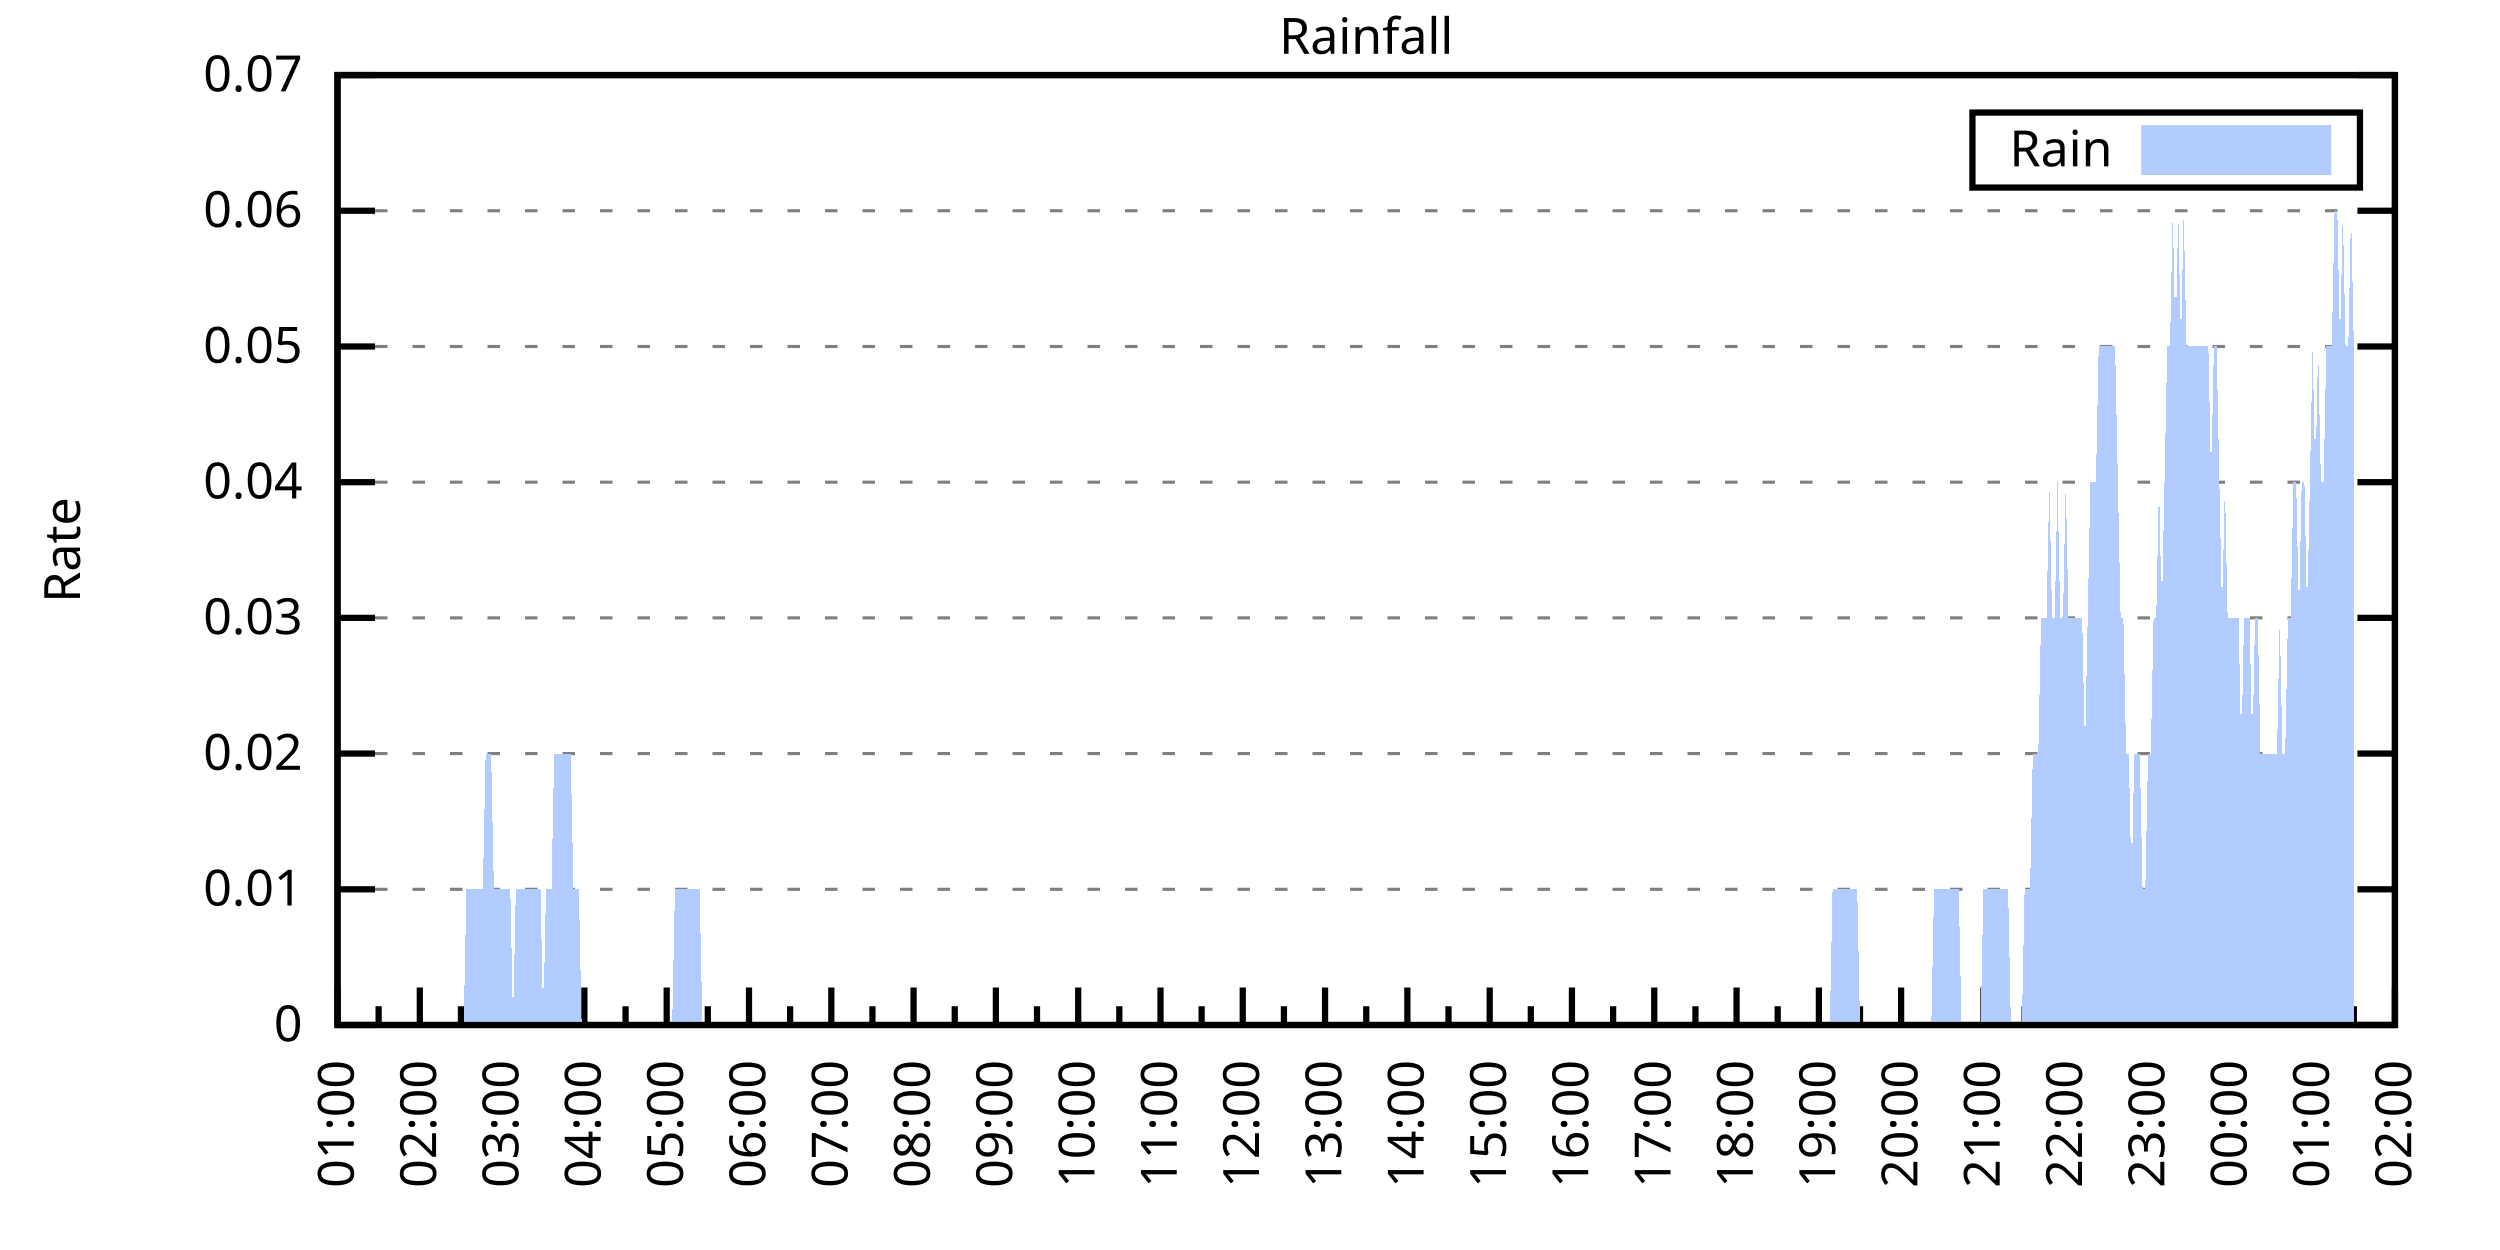
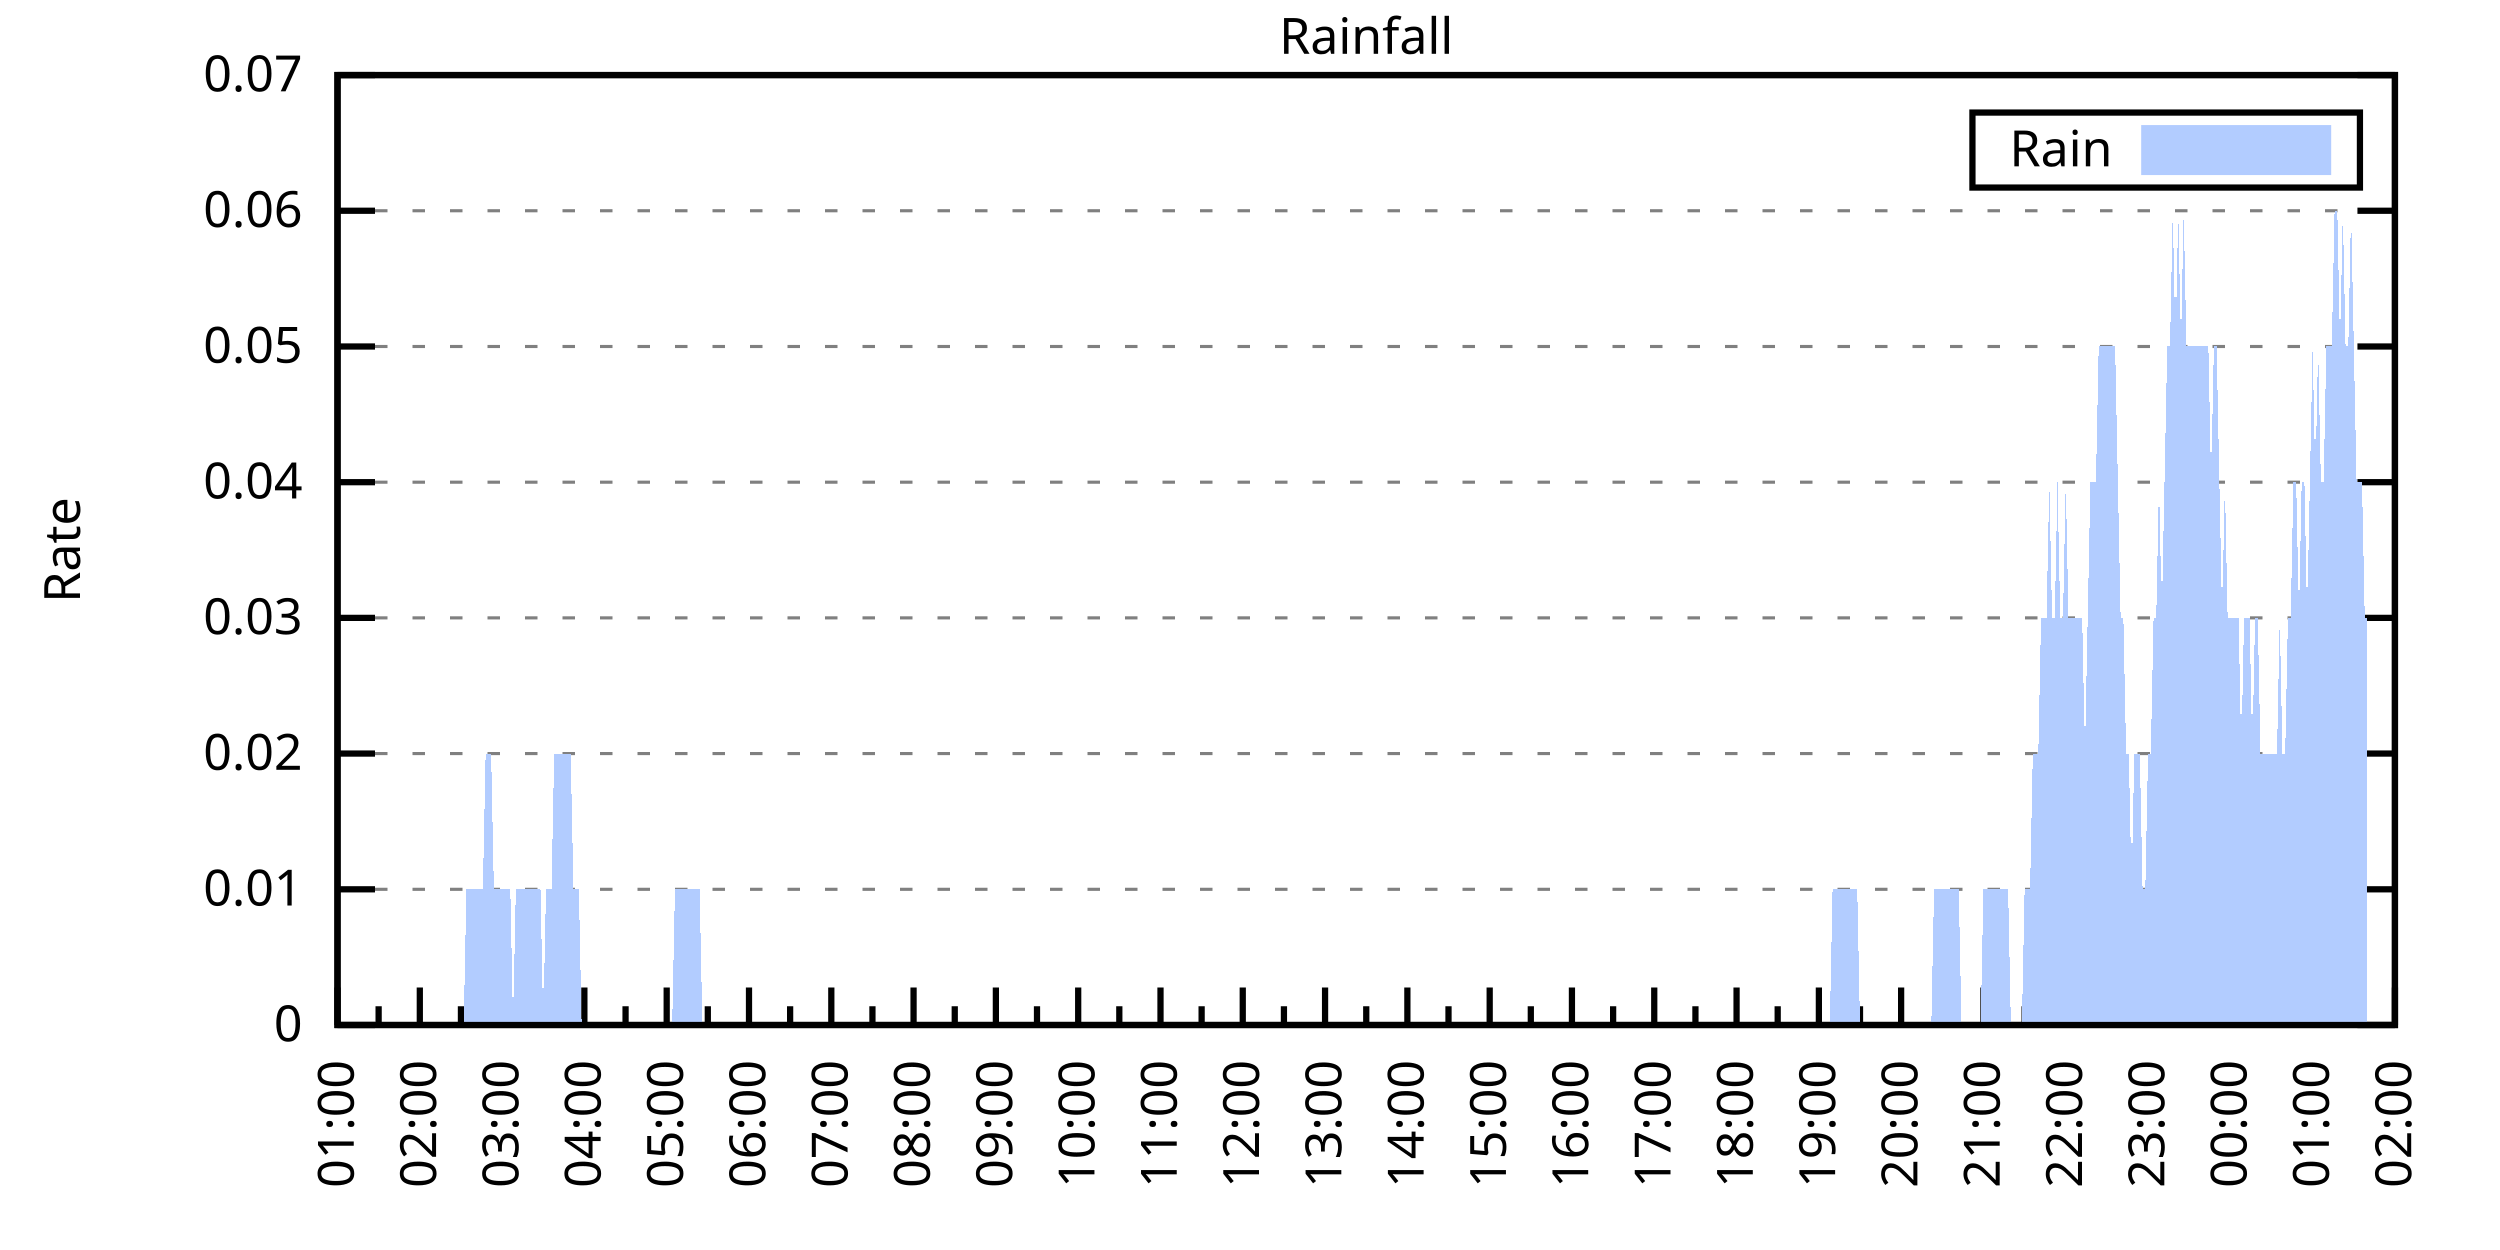
<svg xmlns="http://www.w3.org/2000/svg" xmlns:xlink="http://www.w3.org/1999/xlink" width="400" height="200" viewBox="0 0 400 200">
  <g id="gnuplot_canvas">
    <rect x="0" y="0" width="400" height="200" fill="none" />
    <defs>
      <circle id="gpDot" r="0.5" stroke-width="0.5" stroke="currentColor" />
      <path id="gpPt0" stroke-width="0.333" stroke="currentColor" d="M-1,0 h2 M0,-1 v2" />
      <path id="gpPt1" stroke-width="0.333" stroke="currentColor" d="M-1,-1 L1,1 M1,-1 L-1,1" />
      <path id="gpPt2" stroke-width="0.333" stroke="currentColor" d="M-1,0 L1,0 M0,-1 L0,1 M-1,-1 L1,1 M-1,1 L1,-1" />
      <rect id="gpPt3" stroke-width="0.333" stroke="currentColor" x="-1" y="-1" width="2" height="2" />
      <rect id="gpPt4" stroke-width="0.333" stroke="currentColor" fill="currentColor" x="-1" y="-1" width="2" height="2" />
      <circle id="gpPt5" stroke-width="0.333" stroke="currentColor" cx="0" cy="0" r="1" />
      <use xlink:href="#gpPt5" id="gpPt6" fill="currentColor" stroke="none" />
      <path id="gpPt7" stroke-width="0.333" stroke="currentColor" d="M0,-1.33 L-1.33,0.67 L1.33,0.67 z" />
      <use xlink:href="#gpPt7" id="gpPt8" fill="currentColor" stroke="none" />
      <use xlink:href="#gpPt7" id="gpPt9" stroke="currentColor" transform="rotate(180)" />
      <use xlink:href="#gpPt9" id="gpPt10" fill="currentColor" stroke="none" />
      <use xlink:href="#gpPt3" id="gpPt11" stroke="currentColor" transform="rotate(45)" />
      <use xlink:href="#gpPt11" id="gpPt12" fill="currentColor" stroke="none" />
      <path id="gpPt13" stroke-width="0.333" stroke="currentColor" d="M0,1.330 L1.265,0.411 L0.782,-1.067 L-0.782,-1.076 L-1.265,0.411 z" />
      <use xlink:href="#gpPt13" id="gpPt14" fill="currentColor" stroke="none" />
      <filter id="textbox" filterUnits="objectBoundingBox" x="0" y="0" height="1" width="1">
        <feFlood flood-color="white" flood-opacity="1" result="bgnd" />
        <feComposite in="SourceGraphic" in2="bgnd" operator="atop" />
      </filter>
      <filter id="greybox" filterUnits="objectBoundingBox" x="0" y="0" height="1" width="1">
        <feFlood flood-color="lightgrey" flood-opacity="1" result="grey" />
        <feComposite in="SourceGraphic" in2="grey" operator="atop" />
      </filter>
    </defs>
    <g fill="none" color="white" stroke="currentColor" stroke-width="1.00" stroke-linecap="butt" stroke-linejoin="miter">
</g>
    <g fill="none" color="black" stroke="currentColor" stroke-width="1.00" stroke-linecap="butt" stroke-linejoin="miter">
      <g stroke="none" shape-rendering="crispEdges">
        <polygon fill="rgb(255, 255, 255)" points="54.00,164.00 383.18,164.00 383.18,12.02 54.00,12.02 " />
      </g>
    </g>
    <g fill="none" color="black" stroke="currentColor" stroke-width="1.00" stroke-linecap="butt" stroke-linejoin="miter">
</g>
    <g fill="none" color="black" stroke="black" stroke-width="0.50" stroke-linecap="butt" stroke-linejoin="miter">
</g>
    <g fill="none" color="gray" stroke="currentColor" stroke-width="0.50" stroke-linecap="butt" stroke-linejoin="miter">
      <path stroke="gray" stroke-dasharray="2,4" class="gridline" d="M54.00,164.00 L383.19,164.00  " />
    </g>
    <g fill="none" color="gray" stroke="gray" stroke-width="1.00" stroke-linecap="butt" stroke-linejoin="miter">
</g>
    <g fill="none" color="black" stroke="currentColor" stroke-width="1.00" stroke-linecap="butt" stroke-linejoin="miter">
      <path stroke="black" d="M54.00,164.00 L60.00,164.00 M383.19,164.00 L377.19,164.00  " />
      <g transform="translate(48.40,166.60)" stroke="none" fill="black" font-family="Sans" font-size="8.00" text-anchor="end">
        <text>
          <tspan font-family="Sans"> 0</tspan>
        </text>
      </g>
    </g>
    <g fill="none" color="black" stroke="currentColor" stroke-width="1.00" stroke-linecap="butt" stroke-linejoin="miter">
</g>
    <g fill="none" color="black" stroke="black" stroke-width="0.50" stroke-linecap="butt" stroke-linejoin="miter">
</g>
    <g fill="none" color="gray" stroke="currentColor" stroke-width="0.50" stroke-linecap="butt" stroke-linejoin="miter">
      <path stroke="gray" stroke-dasharray="2,4" class="gridline" d="M54.00,142.29 L383.19,142.29  " />
    </g>
    <g fill="none" color="gray" stroke="gray" stroke-width="1.00" stroke-linecap="butt" stroke-linejoin="miter">
</g>
    <g fill="none" color="black" stroke="currentColor" stroke-width="1.00" stroke-linecap="butt" stroke-linejoin="miter">
      <path stroke="black" d="M54.00,142.29 L60.00,142.29 M383.19,142.29 L377.19,142.29  " />
      <g transform="translate(48.40,144.89)" stroke="none" fill="black" font-family="Sans" font-size="8.00" text-anchor="end">
        <text>
          <tspan font-family="Sans"> 0.01</tspan>
        </text>
      </g>
    </g>
    <g fill="none" color="black" stroke="currentColor" stroke-width="1.00" stroke-linecap="butt" stroke-linejoin="miter">
</g>
    <g fill="none" color="black" stroke="black" stroke-width="0.50" stroke-linecap="butt" stroke-linejoin="miter">
</g>
    <g fill="none" color="gray" stroke="currentColor" stroke-width="0.50" stroke-linecap="butt" stroke-linejoin="miter">
      <path stroke="gray" stroke-dasharray="2,4" class="gridline" d="M54.00,120.57 L383.19,120.57  " />
    </g>
    <g fill="none" color="gray" stroke="gray" stroke-width="1.00" stroke-linecap="butt" stroke-linejoin="miter">
</g>
    <g fill="none" color="black" stroke="currentColor" stroke-width="1.00" stroke-linecap="butt" stroke-linejoin="miter">
      <path stroke="black" d="M54.00,120.57 L60.00,120.57 M383.19,120.57 L377.19,120.57  " />
      <g transform="translate(48.40,123.17)" stroke="none" fill="black" font-family="Sans" font-size="8.00" text-anchor="end">
        <text>
          <tspan font-family="Sans"> 0.02</tspan>
        </text>
      </g>
    </g>
    <g fill="none" color="black" stroke="currentColor" stroke-width="1.00" stroke-linecap="butt" stroke-linejoin="miter">
</g>
    <g fill="none" color="black" stroke="black" stroke-width="0.50" stroke-linecap="butt" stroke-linejoin="miter">
</g>
    <g fill="none" color="gray" stroke="currentColor" stroke-width="0.50" stroke-linecap="butt" stroke-linejoin="miter">
      <path stroke="gray" stroke-dasharray="2,4" class="gridline" d="M54.00,98.86 L383.19,98.86  " />
    </g>
    <g fill="none" color="gray" stroke="gray" stroke-width="1.00" stroke-linecap="butt" stroke-linejoin="miter">
</g>
    <g fill="none" color="black" stroke="currentColor" stroke-width="1.00" stroke-linecap="butt" stroke-linejoin="miter">
      <path stroke="black" d="M54.00,98.86 L60.00,98.86 M383.19,98.86 L377.19,98.86  " />
      <g transform="translate(48.40,101.46)" stroke="none" fill="black" font-family="Sans" font-size="8.00" text-anchor="end">
        <text>
          <tspan font-family="Sans"> 0.03</tspan>
        </text>
      </g>
    </g>
    <g fill="none" color="black" stroke="currentColor" stroke-width="1.00" stroke-linecap="butt" stroke-linejoin="miter">
</g>
    <g fill="none" color="black" stroke="black" stroke-width="0.50" stroke-linecap="butt" stroke-linejoin="miter">
</g>
    <g fill="none" color="gray" stroke="currentColor" stroke-width="0.50" stroke-linecap="butt" stroke-linejoin="miter">
      <path stroke="gray" stroke-dasharray="2,4" class="gridline" d="M54.00,77.15 L383.19,77.15  " />
    </g>
    <g fill="none" color="gray" stroke="gray" stroke-width="1.00" stroke-linecap="butt" stroke-linejoin="miter">
</g>
    <g fill="none" color="black" stroke="currentColor" stroke-width="1.00" stroke-linecap="butt" stroke-linejoin="miter">
      <path stroke="black" d="M54.00,77.15 L60.00,77.15 M383.19,77.15 L377.19,77.15  " />
      <g transform="translate(48.40,79.75)" stroke="none" fill="black" font-family="Sans" font-size="8.00" text-anchor="end">
        <text>
          <tspan font-family="Sans"> 0.04</tspan>
        </text>
      </g>
    </g>
    <g fill="none" color="black" stroke="currentColor" stroke-width="1.00" stroke-linecap="butt" stroke-linejoin="miter">
</g>
    <g fill="none" color="black" stroke="black" stroke-width="0.50" stroke-linecap="butt" stroke-linejoin="miter">
</g>
    <g fill="none" color="gray" stroke="currentColor" stroke-width="0.50" stroke-linecap="butt" stroke-linejoin="miter">
      <path stroke="gray" stroke-dasharray="2,4" class="gridline" d="M54.00,55.44 L383.19,55.44  " />
    </g>
    <g fill="none" color="gray" stroke="gray" stroke-width="1.00" stroke-linecap="butt" stroke-linejoin="miter">
</g>
    <g fill="none" color="black" stroke="currentColor" stroke-width="1.00" stroke-linecap="butt" stroke-linejoin="miter">
      <path stroke="black" d="M54.00,55.44 L60.00,55.44 M383.19,55.44 L377.19,55.44  " />
      <g transform="translate(48.40,58.04)" stroke="none" fill="black" font-family="Sans" font-size="8.00" text-anchor="end">
        <text>
          <tspan font-family="Sans"> 0.05</tspan>
        </text>
      </g>
    </g>
    <g fill="none" color="black" stroke="currentColor" stroke-width="1.00" stroke-linecap="butt" stroke-linejoin="miter">
</g>
    <g fill="none" color="black" stroke="black" stroke-width="0.50" stroke-linecap="butt" stroke-linejoin="miter">
</g>
    <g fill="none" color="gray" stroke="currentColor" stroke-width="0.50" stroke-linecap="butt" stroke-linejoin="miter">
      <path stroke="gray" stroke-dasharray="2,4" class="gridline" d="M54.00,33.72 L383.19,33.72  " />
    </g>
    <g fill="none" color="gray" stroke="gray" stroke-width="1.00" stroke-linecap="butt" stroke-linejoin="miter">
</g>
    <g fill="none" color="black" stroke="currentColor" stroke-width="1.00" stroke-linecap="butt" stroke-linejoin="miter">
      <path stroke="black" d="M54.00,33.72 L60.00,33.72 M383.19,33.72 L377.19,33.72  " />
      <g transform="translate(48.40,36.32)" stroke="none" fill="black" font-family="Sans" font-size="8.00" text-anchor="end">
        <text>
          <tspan font-family="Sans"> 0.06</tspan>
        </text>
      </g>
    </g>
    <g fill="none" color="black" stroke="currentColor" stroke-width="1.00" stroke-linecap="butt" stroke-linejoin="miter">
</g>
    <g fill="none" color="black" stroke="black" stroke-width="0.50" stroke-linecap="butt" stroke-linejoin="miter">
</g>
    <g fill="none" color="gray" stroke="currentColor" stroke-width="0.50" stroke-linecap="butt" stroke-linejoin="miter">
      <path stroke="gray" stroke-dasharray="2,4" class="gridline" d="M54.00,12.01 L383.19,12.01  " />
    </g>
    <g fill="none" color="gray" stroke="gray" stroke-width="1.00" stroke-linecap="butt" stroke-linejoin="miter">
</g>
    <g fill="none" color="black" stroke="currentColor" stroke-width="1.00" stroke-linecap="butt" stroke-linejoin="miter">
      <path stroke="black" d="M54.00,12.01 L60.00,12.01 M383.19,12.01 L377.19,12.01  " />
      <g transform="translate(48.40,14.61)" stroke="none" fill="black" font-family="Sans" font-size="8.00" text-anchor="end">
        <text>
          <tspan font-family="Sans"> 0.07</tspan>
        </text>
      </g>
    </g>
    <g fill="none" color="black" stroke="currentColor" stroke-width="1.00" stroke-linecap="butt" stroke-linejoin="miter">
      <path stroke="black" d="M54.00,164.00 L54.00,158.00  " />
      <g transform="translate(56.60,169.60) rotate(270)" stroke="none" fill="black" font-family="Sans" font-size="8.00" text-anchor="end">
        <text>
          <tspan font-family="Sans">01:00</tspan>
        </text>
      </g>
    </g>
    <g fill="none" color="black" stroke="currentColor" stroke-width="1.00" stroke-linecap="butt" stroke-linejoin="miter">
      <path stroke="black" d="M60.58,164.00 L60.58,161.00 M67.17,164.00 L67.17,158.00  " />
      <g transform="translate(69.77,169.60) rotate(270)" stroke="none" fill="black" font-family="Sans" font-size="8.00" text-anchor="end">
        <text>
          <tspan font-family="Sans">02:00</tspan>
        </text>
      </g>
    </g>
    <g fill="none" color="black" stroke="currentColor" stroke-width="1.00" stroke-linecap="butt" stroke-linejoin="miter">
      <path stroke="black" d="M73.75,164.00 L73.75,161.00 M80.34,164.00 L80.34,158.00  " />
      <g transform="translate(82.94,169.60) rotate(270)" stroke="none" fill="black" font-family="Sans" font-size="8.00" text-anchor="end">
        <text>
          <tspan font-family="Sans">03:00</tspan>
        </text>
      </g>
    </g>
    <g fill="none" color="black" stroke="currentColor" stroke-width="1.00" stroke-linecap="butt" stroke-linejoin="miter">
      <path stroke="black" d="M86.92,164.00 L86.92,161.00 M93.50,164.00 L93.50,158.00  " />
      <g transform="translate(96.10,169.60) rotate(270)" stroke="none" fill="black" font-family="Sans" font-size="8.00" text-anchor="end">
        <text>
          <tspan font-family="Sans">04:00</tspan>
        </text>
      </g>
    </g>
    <g fill="none" color="black" stroke="currentColor" stroke-width="1.00" stroke-linecap="butt" stroke-linejoin="miter">
      <path stroke="black" d="M100.09,164.00 L100.09,161.00 M106.67,164.00 L106.67,158.00  " />
      <g transform="translate(109.27,169.60) rotate(270)" stroke="none" fill="black" font-family="Sans" font-size="8.00" text-anchor="end">
        <text>
          <tspan font-family="Sans">05:00</tspan>
        </text>
      </g>
    </g>
    <g fill="none" color="black" stroke="currentColor" stroke-width="1.00" stroke-linecap="butt" stroke-linejoin="miter">
      <path stroke="black" d="M113.25,164.00 L113.25,161.00 M119.84,164.00 L119.84,158.00  " />
      <g transform="translate(122.44,169.60) rotate(270)" stroke="none" fill="black" font-family="Sans" font-size="8.00" text-anchor="end">
        <text>
          <tspan font-family="Sans">06:00</tspan>
        </text>
      </g>
    </g>
    <g fill="none" color="black" stroke="currentColor" stroke-width="1.00" stroke-linecap="butt" stroke-linejoin="miter">
      <path stroke="black" d="M126.42,164.00 L126.42,161.00 M133.01,164.00 L133.01,158.00  " />
      <g transform="translate(135.61,169.60) rotate(270)" stroke="none" fill="black" font-family="Sans" font-size="8.00" text-anchor="end">
        <text>
          <tspan font-family="Sans">07:00</tspan>
        </text>
      </g>
    </g>
    <g fill="none" color="black" stroke="currentColor" stroke-width="1.00" stroke-linecap="butt" stroke-linejoin="miter">
      <path stroke="black" d="M139.59,164.00 L139.59,161.00 M146.17,164.00 L146.17,158.00  " />
      <g transform="translate(148.77,169.60) rotate(270)" stroke="none" fill="black" font-family="Sans" font-size="8.00" text-anchor="end">
        <text>
          <tspan font-family="Sans">08:00</tspan>
        </text>
      </g>
    </g>
    <g fill="none" color="black" stroke="currentColor" stroke-width="1.00" stroke-linecap="butt" stroke-linejoin="miter">
      <path stroke="black" d="M152.76,164.00 L152.76,161.00 M159.34,164.00 L159.34,158.00  " />
      <g transform="translate(161.94,169.60) rotate(270)" stroke="none" fill="black" font-family="Sans" font-size="8.00" text-anchor="end">
        <text>
          <tspan font-family="Sans">09:00</tspan>
        </text>
      </g>
    </g>
    <g fill="none" color="black" stroke="currentColor" stroke-width="1.00" stroke-linecap="butt" stroke-linejoin="miter">
      <path stroke="black" d="M165.92,164.00 L165.92,161.00 M172.51,164.00 L172.51,158.00  " />
      <g transform="translate(175.11,169.60) rotate(270)" stroke="none" fill="black" font-family="Sans" font-size="8.00" text-anchor="end">
        <text>
          <tspan font-family="Sans">10:00</tspan>
        </text>
      </g>
    </g>
    <g fill="none" color="black" stroke="currentColor" stroke-width="1.00" stroke-linecap="butt" stroke-linejoin="miter">
      <path stroke="black" d="M179.09,164.00 L179.09,161.00 M185.68,164.00 L185.68,158.00  " />
      <g transform="translate(188.28,169.60) rotate(270)" stroke="none" fill="black" font-family="Sans" font-size="8.00" text-anchor="end">
        <text>
          <tspan font-family="Sans">11:00</tspan>
        </text>
      </g>
    </g>
    <g fill="none" color="black" stroke="currentColor" stroke-width="1.00" stroke-linecap="butt" stroke-linejoin="miter">
      <path stroke="black" d="M192.26,164.00 L192.26,161.00 M198.84,164.00 L198.84,158.00  " />
      <g transform="translate(201.44,169.60) rotate(270)" stroke="none" fill="black" font-family="Sans" font-size="8.00" text-anchor="end">
        <text>
          <tspan font-family="Sans">12:00</tspan>
        </text>
      </g>
    </g>
    <g fill="none" color="black" stroke="currentColor" stroke-width="1.00" stroke-linecap="butt" stroke-linejoin="miter">
      <path stroke="black" d="M205.43,164.00 L205.43,161.00 M212.01,164.00 L212.01,158.00  " />
      <g transform="translate(214.61,169.60) rotate(270)" stroke="none" fill="black" font-family="Sans" font-size="8.00" text-anchor="end">
        <text>
          <tspan font-family="Sans">13:00</tspan>
        </text>
      </g>
    </g>
    <g fill="none" color="black" stroke="currentColor" stroke-width="1.00" stroke-linecap="butt" stroke-linejoin="miter">
      <path stroke="black" d="M218.60,164.00 L218.60,161.00 M225.18,164.00 L225.18,158.00  " />
      <g transform="translate(227.78,169.60) rotate(270)" stroke="none" fill="black" font-family="Sans" font-size="8.00" text-anchor="end">
        <text>
          <tspan font-family="Sans">14:00</tspan>
        </text>
      </g>
    </g>
    <g fill="none" color="black" stroke="currentColor" stroke-width="1.00" stroke-linecap="butt" stroke-linejoin="miter">
      <path stroke="black" d="M231.76,164.00 L231.76,161.00 M238.35,164.00 L238.35,158.00  " />
      <g transform="translate(240.95,169.60) rotate(270)" stroke="none" fill="black" font-family="Sans" font-size="8.00" text-anchor="end">
        <text>
          <tspan font-family="Sans">15:00</tspan>
        </text>
      </g>
    </g>
    <g fill="none" color="black" stroke="currentColor" stroke-width="1.00" stroke-linecap="butt" stroke-linejoin="miter">
      <path stroke="black" d="M244.93,164.00 L244.93,161.00 M251.51,164.00 L251.51,158.00  " />
      <g transform="translate(254.11,169.60) rotate(270)" stroke="none" fill="black" font-family="Sans" font-size="8.00" text-anchor="end">
        <text>
          <tspan font-family="Sans">16:00</tspan>
        </text>
      </g>
    </g>
    <g fill="none" color="black" stroke="currentColor" stroke-width="1.00" stroke-linecap="butt" stroke-linejoin="miter">
      <path stroke="black" d="M258.10,164.00 L258.10,161.00 M264.68,164.00 L264.68,158.00  " />
      <g transform="translate(267.28,169.60) rotate(270)" stroke="none" fill="black" font-family="Sans" font-size="8.00" text-anchor="end">
        <text>
          <tspan font-family="Sans">17:00</tspan>
        </text>
      </g>
    </g>
    <g fill="none" color="black" stroke="currentColor" stroke-width="1.00" stroke-linecap="butt" stroke-linejoin="miter">
      <path stroke="black" d="M271.27,164.00 L271.27,161.00 M277.85,164.00 L277.85,158.00  " />
      <g transform="translate(280.45,169.60) rotate(270)" stroke="none" fill="black" font-family="Sans" font-size="8.00" text-anchor="end">
        <text>
          <tspan font-family="Sans">18:00</tspan>
        </text>
      </g>
    </g>
    <g fill="none" color="black" stroke="currentColor" stroke-width="1.00" stroke-linecap="butt" stroke-linejoin="miter">
      <path stroke="black" d="M284.43,164.00 L284.43,161.00 M291.02,164.00 L291.02,158.00  " />
      <g transform="translate(293.62,169.60) rotate(270)" stroke="none" fill="black" font-family="Sans" font-size="8.00" text-anchor="end">
        <text>
          <tspan font-family="Sans">19:00</tspan>
        </text>
      </g>
    </g>
    <g fill="none" color="black" stroke="currentColor" stroke-width="1.00" stroke-linecap="butt" stroke-linejoin="miter">
      <path stroke="black" d="M297.60,164.00 L297.60,161.00 M304.18,164.00 L304.18,158.00  " />
      <g transform="translate(306.78,169.60) rotate(270)" stroke="none" fill="black" font-family="Sans" font-size="8.00" text-anchor="end">
        <text>
          <tspan font-family="Sans">20:00</tspan>
        </text>
      </g>
    </g>
    <g fill="none" color="black" stroke="currentColor" stroke-width="1.00" stroke-linecap="butt" stroke-linejoin="miter">
      <path stroke="black" d="M310.77,164.00 L310.77,161.00 M317.35,164.00 L317.35,158.00  " />
      <g transform="translate(319.95,169.60) rotate(270)" stroke="none" fill="black" font-family="Sans" font-size="8.00" text-anchor="end">
        <text>
          <tspan font-family="Sans">21:00</tspan>
        </text>
      </g>
    </g>
    <g fill="none" color="black" stroke="currentColor" stroke-width="1.00" stroke-linecap="butt" stroke-linejoin="miter">
      <path stroke="black" d="M323.94,164.00 L323.94,161.00 M330.52,164.00 L330.52,158.00  " />
      <g transform="translate(333.12,169.60) rotate(270)" stroke="none" fill="black" font-family="Sans" font-size="8.00" text-anchor="end">
        <text>
          <tspan font-family="Sans">22:00</tspan>
        </text>
      </g>
    </g>
    <g fill="none" color="black" stroke="currentColor" stroke-width="1.00" stroke-linecap="butt" stroke-linejoin="miter">
      <path stroke="black" d="M337.10,164.00 L337.10,161.00 M343.69,164.00 L343.69,158.00  " />
      <g transform="translate(346.29,169.60) rotate(270)" stroke="none" fill="black" font-family="Sans" font-size="8.00" text-anchor="end">
        <text>
          <tspan font-family="Sans">23:00</tspan>
        </text>
      </g>
    </g>
    <g fill="none" color="black" stroke="currentColor" stroke-width="1.00" stroke-linecap="butt" stroke-linejoin="miter">
      <path stroke="black" d="M350.27,164.00 L350.27,161.00 M356.85,164.00 L356.85,158.00  " />
      <g transform="translate(359.45,169.60) rotate(270)" stroke="none" fill="black" font-family="Sans" font-size="8.00" text-anchor="end">
        <text>
          <tspan font-family="Sans">00:00</tspan>
        </text>
      </g>
    </g>
    <g fill="none" color="black" stroke="currentColor" stroke-width="1.00" stroke-linecap="butt" stroke-linejoin="miter">
      <path stroke="black" d="M363.44,164.00 L363.44,161.00 M370.02,164.00 L370.02,158.00  " />
      <g transform="translate(372.62,169.60) rotate(270)" stroke="none" fill="black" font-family="Sans" font-size="8.00" text-anchor="end">
        <text>
          <tspan font-family="Sans">01:00</tspan>
        </text>
      </g>
    </g>
    <g fill="none" color="black" stroke="currentColor" stroke-width="1.00" stroke-linecap="butt" stroke-linejoin="miter">
      <path stroke="black" d="M376.61,164.00 L376.61,161.00 M383.19,164.00 L383.19,158.00  " />
      <g transform="translate(385.79,169.60) rotate(270)" stroke="none" fill="black" font-family="Sans" font-size="8.00" text-anchor="end">
        <text>
          <tspan font-family="Sans">02:00</tspan>
        </text>
      </g>
    </g>
    <g fill="none" color="black" stroke="currentColor" stroke-width="1.00" stroke-linecap="butt" stroke-linejoin="miter">
</g>
    <g fill="none" color="black" stroke="currentColor" stroke-width="1.00" stroke-linecap="butt" stroke-linejoin="miter">
      <path stroke="black" d="M54.00,12.01 L54.00,164.00 L383.19,164.00 L383.19,12.01 L54.00,12.01 Z  " />
    </g>
    <g fill="none" color="black" stroke="currentColor" stroke-width="1.00" stroke-linecap="butt" stroke-linejoin="miter">
      <g transform="translate(12.80,88.01) rotate(270)" stroke="none" fill="black" font-family="Sans" font-size="8.00" text-anchor="middle">
        <text>
          <tspan font-family="Sans">Rate</tspan>
        </text>
      </g>
    </g>
    <g fill="none" color="black" stroke="currentColor" stroke-width="1.00" stroke-linecap="butt" stroke-linejoin="miter">
</g>
    <g fill="none" color="black" stroke="currentColor" stroke-width="1.00" stroke-linecap="butt" stroke-linejoin="miter">
      <path stroke="black" d="M315.59,30.01 L315.59,18.01 L377.59,18.01 L377.59,30.01 L315.59,30.01 Z  " />
    </g>
    <g id="Rainfall_plot_1">
      <g fill="none" color="white" stroke="black" stroke-width="2.00" stroke-linecap="butt" stroke-linejoin="miter">
</g>
      <g fill="none" color="black" stroke="currentColor" stroke-width="2.00" stroke-linecap="butt" stroke-linejoin="miter">
        <g transform="translate(337.99,26.61)" stroke="none" fill="black" font-family="Sans" font-size="8.00" text-anchor="end">
          <text>
            <tspan font-family="Sans">Rain</tspan>
          </text>
        </g>
      </g>
      <g fill="none" color="black" stroke="currentColor" stroke-width="2.00" stroke-linecap="butt" stroke-linejoin="miter">
        <g stroke="none" shape-rendering="crispEdges">
          <polygon fill="rgb(178, 204, 255)" points="343.59,27.01 371.99,27.01 371.99,21.01 343.59,21.01 " />
        </g>
        <path stroke="rgb(178, 204, 255)" d="M343.59,27.01 L371.99,27.01 L371.99,21.01 L343.59,21.01 L343.59,27.01 Z  " />
      </g>
      <g fill="none" color="black" stroke="currentColor" stroke-width="2.00" stroke-linecap="butt" stroke-linejoin="miter">
        <g stroke="none" shape-rendering="crispEdges">
-           <polygon fill="rgb(178, 204, 255)" points="61.02,164.00 61.46,164.00 61.90,164.00 62.34,164.00 62.78,164.00 63.22,164.00 63.66,164.00 64.10,164.00 64.53,164.00 64.97,164.00 65.41,164.00 65.85,164.00 66.29,164.00 66.73,164.00 67.17,164.00 67.61,164.00 68.05,164.00 68.48,164.00 68.92,164.00 69.36,164.00 69.80,164.00 70.24,164.00 70.68,164.00 71.12,164.00 71.56,164.00 72.00,164.00 72.43,164.00 72.87,164.00 73.31,164.00 73.75,164.00 74.19,164.00 74.63,142.29 75.07,142.29 75.51,142.29 75.95,142.29 76.38,142.29 76.82,142.29 77.26,142.29 77.70,120.57 78.14,120.57 78.58,120.57 79.02,142.29 79.46,142.29 79.90,142.29 80.34,142.29 80.77,142.29 81.21,142.29 81.65,142.29 82.09,164.00 82.53,142.29 82.97,142.29 83.41,142.29 83.85,142.29 84.29,142.29 84.72,142.29 85.16,142.29 85.60,142.29 86.04,142.29 86.48,142.29 86.92,164.00 87.36,142.29 87.80,142.29 88.24,142.29 88.67,120.57 89.11,120.57 89.55,120.57 89.99,120.57 90.43,120.57 90.87,120.57 91.31,120.57 91.75,142.29 92.19,142.29 92.62,142.29 93.06,164.00 93.50,164.00 93.94,164.00 94.38,164.00 94.82,164.00 95.26,164.00 95.70,164.00 96.14,164.00 96.58,164.00 97.01,164.00 97.45,164.00 97.89,164.00 98.33,164.00 98.77,164.00 99.21,164.00 99.65,164.00 100.09,164.00 100.53,164.00 100.96,164.00 101.40,164.00 101.84,164.00 102.28,164.00 102.72,164.00 103.16,164.00 103.60,164.00 104.04,164.00 104.48,164.00 104.91,164.00 105.35,164.00 105.79,164.00 106.23,164.00 106.67,164.00 107.11,164.00 107.55,164.00 107.99,142.29 108.43,142.29 108.87,142.29 109.30,142.29 109.74,142.29 110.18,142.29 110.62,142.29 111.06,142.29 111.50,142.29 111.94,142.29 112.38,164.00 112.82,164.00 113.25,164.00 113.69,164.00 114.13,164.00 114.57,164.00 115.01,164.00 115.45,164.00 115.89,164.00 116.33,164.00 116.77,164.00 117.20,164.00 117.64,164.00 118.08,164.00 118.52,164.00 118.96,164.00 119.40,164.00 119.84,164.00 120.28,164.00 120.72,164.00 121.15,164.00 121.59,164.00 122.03,164.00 122.47,164.00 122.91,164.00 123.35,164.00 123.79,164.00 124.23,164.00 124.67,164.00 125.11,164.00 125.54,164.00 125.98,164.00 126.42,164.00 126.86,164.00 127.30,164.00 127.74,164.00 128.18,164.00 128.62,164.00 129.06,164.00 129.49,164.00 129.93,164.00 130.37,164.00 130.81,164.00 131.25,164.00 131.69,164.00 132.13,164.00 132.57,164.00 133.01,164.00 133.44,164.00 133.88,164.00 134.32,164.00 134.76,164.00 135.20,164.00 135.64,164.00 136.08,164.00 136.52,164.00 136.96,164.00 137.39,164.00 137.83,164.00 138.27,164.00 138.71,164.00 139.15,164.00 139.59,164.00 140.03,164.00 140.47,164.00 140.91,164.00 141.35,164.00 141.78,164.00 142.22,164.00 142.66,164.00 143.10,164.00 143.54,164.00 143.98,164.00 144.42,164.00 144.86,164.00 145.30,164.00 145.73,164.00 146.17,164.00 146.61,164.00 147.05,164.00 147.49,164.00 147.93,164.00 148.37,164.00 148.81,164.00 149.25,164.00 149.68,164.00 150.12,164.00 150.56,164.00 151.00,164.00 151.44,164.00 151.88,164.00 152.32,164.00 152.76,164.00 153.20,164.00 153.63,164.00 154.07,164.00 154.51,164.00 154.95,164.00 155.39,164.00 155.83,164.00 156.27,164.00 156.71,164.00 157.15,164.00 157.59,164.00 158.02,164.00 158.46,164.00 158.90,164.00 159.34,164.00 159.78,164.00 160.22,164.00 160.66,164.00 161.10,164.00 161.54,164.00 161.97,164.00 162.41,164.00 162.85,164.00 163.29,164.00 163.73,164.00 164.17,164.00 164.61,164.00 165.05,164.00 165.49,164.00 165.92,164.00 166.36,164.00 166.80,164.00 167.24,164.00 167.68,164.00 168.12,164.00 168.56,164.00 169.00,164.00 169.44,164.00 169.87,164.00 170.31,164.00 170.75,164.00 171.19,164.00 171.63,164.00 172.07,164.00 172.51,164.00 172.95,164.00 173.39,164.00 173.83,164.00 174.26,164.00 174.70,164.00 175.14,164.00 175.58,164.00 176.02,164.00 176.46,164.00 176.90,164.00 177.34,164.00 177.78,164.00 178.21,164.00 178.65,164.00 179.09,164.00 179.53,164.00 179.97,164.00 180.41,164.00 180.85,164.00 181.29,164.00 181.73,164.00 182.16,164.00 182.60,164.00 183.04,164.00 183.48,164.00 183.92,164.00 184.36,164.00 184.80,164.00 185.24,164.00 185.68,164.00 186.11,164.00 186.55,164.00 186.99,164.00 187.43,164.00 187.87,164.00 188.31,164.00 188.75,164.00 189.19,164.00 189.63,164.00 190.07,164.00 190.50,164.00 190.94,164.00 191.38,164.00 191.82,164.00 192.26,164.00 192.70,164.00 193.14,164.00 193.58,164.00 194.02,164.00 194.45,164.00 194.89,164.00 195.33,164.00 195.77,164.00 196.21,164.00 196.65,164.00 197.09,164.00 197.53,164.00 197.97,164.00 198.40,164.00 198.84,164.00 199.28,164.00 199.72,164.00 200.16,164.00 200.60,164.00 201.04,164.00 201.48,164.00 201.92,164.00 202.35,164.00 202.79,164.00 203.23,164.00 203.67,164.00 204.11,164.00 204.55,164.00 204.99,164.00 205.43,164.00 205.87,164.00 206.31,164.00 206.74,164.00 207.18,164.00 207.62,164.00 208.06,164.00 208.50,164.00 208.94,164.00 209.38,164.00 209.82,164.00 210.26,164.00 210.69,164.00 211.13,164.00 211.57,164.00 212.01,164.00 212.45,164.00 212.89,164.00 213.33,164.00 213.77,164.00 214.21,164.00 214.64,164.00 215.08,164.00 215.52,164.00 215.96,164.00 216.40,164.00 216.84,164.00 217.28,164.00 217.72,164.00 218.16,164.00 218.60,164.00 219.03,164.00 219.47,164.00 219.91,164.00 220.35,164.00 220.79,164.00 221.23,164.00 221.67,164.00 222.11,164.00 222.55,164.00 222.98,164.00 223.42,164.00 223.86,164.00 224.30,164.00 224.74,164.00 225.18,164.00 225.62,164.00 226.06,164.00 226.50,164.00 226.93,164.00 227.37,164.00 227.81,164.00 228.25,164.00 228.69,164.00 229.13,164.00 229.57,164.00 230.01,164.00 230.45,164.00 230.88,164.00 231.32,164.00 231.76,164.00 232.20,164.00 232.64,164.00 233.08,164.00 233.52,164.00 233.96,164.00 234.40,164.00 234.84,164.00 235.27,164.00 235.71,164.00 236.15,164.00 236.59,164.00 237.03,164.00 237.47,164.00 237.91,164.00 238.35,164.00 238.79,164.00 239.22,164.00 239.66,164.00 240.10,164.00 240.54,164.00 240.98,164.00 241.42,164.00 241.86,164.00 242.30,164.00 242.74,164.00 243.17,164.00 243.61,164.00 244.05,164.00 244.49,164.00 244.93,164.00 245.37,164.00 245.81,164.00 246.25,164.00 246.69,164.00 247.12,164.00 247.56,164.00 248.00,164.00 248.44,164.00 248.88,164.00 249.32,164.00 249.76,164.00 250.20,164.00 250.64,164.00 251.08,164.00 251.51,164.00 251.95,164.00 252.39,164.00 252.83,164.00 253.27,164.00 253.71,164.00 254.15,164.00 254.59,164.00 255.03,164.00 255.46,164.00 255.90,164.00 256.34,164.00 256.78,164.00 257.22,164.00 257.66,164.00 258.10,164.00 258.54,164.00 258.98,164.00 259.41,164.00 259.85,164.00 260.29,164.00 260.73,164.00 261.17,164.00 261.61,164.00 262.05,164.00 262.49,164.00 262.93,164.00 263.36,164.00 263.80,164.00 264.24,164.00 264.68,164.00 265.12,164.00 265.56,164.00 266.00,164.00 266.44,164.00 266.88,164.00 267.32,164.00 267.75,164.00 268.19,164.00 268.63,164.00 269.07,164.00 269.51,164.00 269.95,164.00 270.39,164.00 270.83,164.00 271.27,164.00 271.70,164.00 272.14,164.00 272.58,164.00 273.02,164.00 273.46,164.00 273.90,164.00 274.34,164.00 274.78,164.00 275.22,164.00 275.65,164.00 276.09,164.00 276.53,164.00 276.97,164.00 277.41,164.00 277.85,164.00 278.29,164.00 278.73,164.00 279.17,164.00 279.60,164.00 280.04,164.00 280.48,164.00 280.92,164.00 281.36,164.00 281.80,164.00 282.24,164.00 282.68,164.00 283.12,164.00 283.56,164.00 283.99,164.00 284.43,164.00 284.87,164.00 285.31,164.00 285.75,164.00 286.19,164.00 286.63,164.00 287.07,164.00 287.51,164.00 287.94,164.00 288.38,164.00 288.82,164.00 289.26,164.00 289.70,164.00 290.14,164.00 290.58,164.00 291.02,164.00 291.46,164.00 291.89,164.00 292.33,164.00 292.77,164.00 293.21,142.29 293.65,142.29 294.09,142.29 294.53,142.29 294.97,142.29 295.41,142.29 295.84,142.29 296.28,142.29 296.72,142.29 297.16,142.29 297.60,164.00 298.04,164.00 298.48,164.00 298.92,164.00 299.36,164.00 299.80,164.00 300.23,164.00 300.67,164.00 301.11,164.00 301.55,164.00 301.99,164.00 302.43,164.00 302.87,164.00 303.31,164.00 303.75,164.00 304.18,164.00 304.62,164.00 305.06,164.00 305.50,164.00 305.94,164.00 306.38,164.00 306.82,164.00 307.26,164.00 307.70,164.00 308.13,164.00 308.57,164.00 309.01,164.00 309.45,142.29 309.89,142.29 310.33,142.29 310.77,142.29 311.21,142.29 311.65,142.29 312.08,142.29 312.52,142.29 312.96,142.29 313.40,142.29 313.84,164.00 314.28,164.00 314.72,164.00 315.16,164.00 315.60,164.00 316.04,164.00 316.47,164.00 316.91,164.00 317.35,142.29 317.79,142.29 318.23,142.29 318.67,142.29 319.11,142.29 319.55,142.29 319.99,142.29 320.42,142.29 320.86,142.29 321.30,142.29 321.74,164.00 322.18,164.00 322.62,164.00 323.06,164.00 323.50,164.00 323.94,142.29 324.37,142.29 324.81,142.29 325.25,120.57 325.69,120.57 326.13,120.57 326.57,98.86 327.01,98.86 327.45,98.86 327.89,77.15 328.33,98.86 328.76,98.86 329.20,77.15 329.64,98.86 330.08,98.86 330.52,77.15 330.96,98.86 331.40,98.86 331.84,98.86 332.28,98.86 332.71,98.86 333.15,98.86 333.59,120.57 334.03,98.86 334.47,77.15 334.91,77.15 335.35,77.15 335.79,55.44 336.23,55.44 336.66,55.44 337.10,55.44 337.54,55.44 337.98,55.44 338.42,55.44 338.86,77.15 339.30,98.86 339.74,98.86 340.18,120.57 340.61,120.57 341.05,142.29 341.49,120.57 341.93,120.57 342.37,120.57 342.81,142.29 343.25,142.29 343.69,120.57 344.13,120.57 344.57,98.86 345.00,98.86 345.44,77.15 345.88,98.86 346.32,77.15 346.76,55.44 347.20,55.44 347.64,33.72 348.08,55.44 348.52,33.72 348.95,55.44 349.39,33.72 349.83,55.44 350.27,55.44 350.71,55.44 351.15,55.44 351.59,55.44 352.03,55.44 352.47,55.44 352.90,55.44 353.34,55.44 353.78,77.15 354.22,55.44 354.66,55.44 355.10,77.15 355.54,98.86 355.98,77.15 356.42,98.86 356.85,98.86 357.29,98.86 357.73,98.86 358.17,98.86 358.61,120.57 359.05,98.86 359.49,98.86 359.93,98.86 360.37,120.57 360.81,98.86 361.24,98.86 361.68,120.57 362.12,120.57 362.56,120.57 363.00,120.57 363.44,120.57 363.88,120.57 364.32,120.57 364.76,98.86 365.19,120.57 365.63,120.57 366.07,98.86 366.51,98.86 366.95,77.15 367.39,77.15 367.83,98.86 368.27,77.15 368.71,77.15 369.14,98.86 369.58,77.15 370.02,55.44 370.46,77.15 370.90,55.44 371.34,77.15 371.78,77.15 372.22,55.44 372.66,55.44 373.09,55.44 373.53,33.72 373.97,33.72 374.41,55.44 374.85,33.72 375.29,55.44 375.73,55.44 376.17,33.72 376.61,55.44 376.61,164.00 61.02,164.00 " />
+           <polygon fill="rgb(178, 204, 255)" points="63.22,164.00 63.66,164.00 64.10,164.00 64.53,164.00 64.97,164.00 65.41,164.00 65.85,164.00 66.29,164.00 66.73,164.00 67.17,164.00 67.61,164.00 68.05,164.00 68.48,164.00 68.92,164.00 69.36,164.00 69.80,164.00 70.24,164.00 70.68,164.00 71.12,164.00 71.56,164.00 72.00,164.00 72.43,164.00 72.87,164.00 73.31,164.00 73.75,164.00 74.19,164.00 74.63,142.29 75.07,142.29 75.51,142.29 75.95,142.29 76.38,142.29 76.82,142.29 77.26,142.29 77.70,120.57 78.14,120.57 78.58,120.57 79.02,142.29 79.46,142.29 79.90,142.29 80.34,142.29 80.77,142.29 81.21,142.29 81.65,142.29 82.09,164.00 82.53,142.29 82.97,142.29 83.41,142.29 83.85,142.29 84.29,142.29 84.72,142.29 85.16,142.29 85.60,142.29 86.04,142.29 86.48,142.29 86.92,164.00 87.36,142.29 87.80,142.29 88.24,142.29 88.67,120.57 89.11,120.57 89.55,120.57 89.99,120.57 90.43,120.57 90.87,120.57 91.31,120.57 91.75,142.29 92.19,142.29 92.62,142.29 93.06,164.00 93.50,164.00 93.94,164.00 94.38,164.00 94.82,164.00 95.26,164.00 95.70,164.00 96.14,164.00 96.58,164.00 97.01,164.00 97.45,164.00 97.89,164.00 98.33,164.00 98.77,164.00 99.21,164.00 99.65,164.00 100.09,164.00 100.53,164.00 100.96,164.00 101.40,164.00 101.84,164.00 102.28,164.00 102.72,164.00 103.16,164.00 103.60,164.00 104.04,164.00 104.48,164.00 104.91,164.00 105.35,164.00 105.79,164.00 106.23,164.00 106.67,164.00 107.11,164.00 107.55,164.00 107.99,142.29 108.43,142.29 108.87,142.29 109.30,142.29 109.74,142.29 110.18,142.29 110.62,142.29 111.06,142.29 111.50,142.29 111.94,142.29 112.38,164.00 112.82,164.00 113.25,164.00 113.69,164.00 114.13,164.00 114.57,164.00 115.01,164.00 115.45,164.00 115.89,164.00 116.33,164.00 116.77,164.00 117.20,164.00 117.64,164.00 118.08,164.00 118.52,164.00 118.96,164.00 119.40,164.00 119.84,164.00 120.28,164.00 120.72,164.00 121.15,164.00 121.59,164.00 122.03,164.00 122.47,164.00 122.91,164.00 123.35,164.00 123.79,164.00 124.23,164.00 124.67,164.00 125.11,164.00 125.54,164.00 125.98,164.00 126.42,164.00 126.86,164.00 127.30,164.00 127.74,164.00 128.18,164.00 128.62,164.00 129.06,164.00 129.49,164.00 129.93,164.00 130.37,164.00 130.81,164.00 131.25,164.00 131.69,164.00 132.13,164.00 132.57,164.00 133.01,164.00 133.44,164.00 133.88,164.00 134.32,164.00 134.76,164.00 135.20,164.00 135.64,164.00 136.08,164.00 136.52,164.00 136.96,164.00 137.39,164.00 137.83,164.00 138.27,164.00 138.71,164.00 139.15,164.00 139.59,164.00 140.03,164.00 140.47,164.00 140.91,164.00 141.35,164.00 141.78,164.00 142.22,164.00 142.66,164.00 143.10,164.00 143.54,164.00 143.98,164.00 144.42,164.00 144.86,164.00 145.30,164.00 145.73,164.00 146.17,164.00 146.61,164.00 147.05,164.00 147.49,164.00 147.93,164.00 148.37,164.00 148.81,164.00 149.25,164.00 149.68,164.00 150.12,164.00 150.56,164.00 151.00,164.00 151.44,164.00 151.88,164.00 152.32,164.00 152.76,164.00 153.20,164.00 153.63,164.00 154.07,164.00 154.51,164.00 154.95,164.00 155.39,164.00 155.83,164.00 156.27,164.00 156.71,164.00 157.15,164.00 157.59,164.00 158.02,164.00 158.46,164.00 158.90,164.00 159.34,164.00 159.78,164.00 160.22,164.00 160.66,164.00 161.10,164.00 161.54,164.00 161.97,164.00 162.41,164.00 162.85,164.00 163.29,164.00 163.73,164.00 164.17,164.00 164.61,164.00 165.05,164.00 165.49,164.00 165.92,164.00 166.36,164.00 166.80,164.00 167.24,164.00 167.68,164.00 168.12,164.00 168.56,164.00 169.00,164.00 169.44,164.00 169.87,164.00 170.31,164.00 170.75,164.00 171.19,164.00 171.63,164.00 172.07,164.00 172.51,164.00 172.95,164.00 173.39,164.00 173.83,164.00 174.26,164.00 174.70,164.00 175.14,164.00 175.58,164.00 176.02,164.00 176.46,164.00 176.90,164.00 177.34,164.00 177.78,164.00 178.21,164.00 178.65,164.00 179.09,164.00 179.53,164.00 179.97,164.00 180.41,164.00 180.85,164.00 181.29,164.00 181.73,164.00 182.16,164.00 182.60,164.00 183.04,164.00 183.48,164.00 183.92,164.00 184.36,164.00 184.80,164.00 185.24,164.00 185.68,164.00 186.11,164.00 186.55,164.00 186.99,164.00 187.43,164.00 187.87,164.00 188.31,164.00 188.75,164.00 189.19,164.00 189.63,164.00 190.07,164.00 190.50,164.00 190.94,164.00 191.38,164.00 191.82,164.00 192.26,164.00 192.70,164.00 193.14,164.00 193.58,164.00 194.02,164.00 194.45,164.00 194.89,164.00 195.33,164.00 195.77,164.00 196.21,164.00 196.65,164.00 197.09,164.00 197.53,164.00 197.97,164.00 198.40,164.00 198.84,164.00 199.28,164.00 199.72,164.00 200.16,164.00 200.60,164.00 201.04,164.00 201.48,164.00 201.92,164.00 202.35,164.00 202.79,164.00 203.23,164.00 203.67,164.00 204.11,164.00 204.55,164.00 204.99,164.00 205.43,164.00 205.87,164.00 206.31,164.00 206.74,164.00 207.18,164.00 207.62,164.00 208.06,164.00 208.50,164.00 208.94,164.00 209.38,164.00 209.82,164.00 210.26,164.00 210.69,164.00 211.13,164.00 211.57,164.00 212.01,164.00 212.45,164.00 212.89,164.00 213.33,164.00 213.77,164.00 214.21,164.00 214.64,164.00 215.08,164.00 215.52,164.00 215.96,164.00 216.40,164.00 216.84,164.00 217.28,164.00 217.72,164.00 218.16,164.00 218.60,164.00 219.03,164.00 219.47,164.00 219.91,164.00 220.35,164.00 220.79,164.00 221.23,164.00 221.67,164.00 222.11,164.00 222.55,164.00 222.98,164.00 223.42,164.00 223.86,164.00 224.30,164.00 224.74,164.00 225.18,164.00 225.62,164.00 226.06,164.00 226.50,164.00 226.93,164.00 227.37,164.00 227.81,164.00 228.25,164.00 228.69,164.00 229.13,164.00 229.57,164.00 230.01,164.00 230.45,164.00 230.88,164.00 231.32,164.00 231.76,164.00 232.20,164.00 232.64,164.00 233.08,164.00 233.52,164.00 233.96,164.00 234.40,164.00 234.84,164.00 235.27,164.00 235.71,164.00 236.15,164.00 236.59,164.00 237.03,164.00 237.47,164.00 237.91,164.00 238.35,164.00 238.79,164.00 239.22,164.00 239.66,164.00 240.10,164.00 240.54,164.00 240.98,164.00 241.42,164.00 241.86,164.00 242.30,164.00 242.74,164.00 243.17,164.00 243.61,164.00 244.05,164.00 244.49,164.00 244.93,164.00 245.37,164.00 245.81,164.00 246.25,164.00 246.69,164.00 247.12,164.00 247.56,164.00 248.00,164.00 248.44,164.00 248.88,164.00 249.32,164.00 249.76,164.00 250.20,164.00 250.64,164.00 251.08,164.00 251.51,164.00 251.95,164.00 252.39,164.00 252.83,164.00 253.27,164.00 253.71,164.00 254.15,164.00 254.59,164.00 255.03,164.00 255.46,164.00 255.90,164.00 256.34,164.00 256.78,164.00 257.22,164.00 257.66,164.00 258.10,164.00 258.54,164.00 258.98,164.00 259.41,164.00 259.85,164.00 260.29,164.00 260.73,164.00 261.17,164.00 261.61,164.00 262.05,164.00 262.49,164.00 262.93,164.00 263.36,164.00 263.80,164.00 264.24,164.00 264.68,164.00 265.12,164.00 265.56,164.00 266.00,164.00 266.44,164.00 266.88,164.00 267.32,164.00 267.75,164.00 268.19,164.00 268.63,164.00 269.07,164.00 269.51,164.00 269.95,164.00 270.39,164.00 270.83,164.00 271.27,164.00 271.70,164.00 272.14,164.00 272.58,164.00 273.02,164.00 273.46,164.00 273.90,164.00 274.34,164.00 274.78,164.00 275.22,164.00 275.65,164.00 276.09,164.00 276.53,164.00 276.97,164.00 277.41,164.00 277.85,164.00 278.29,164.00 278.73,164.00 279.17,164.00 279.60,164.00 280.04,164.00 280.48,164.00 280.92,164.00 281.36,164.00 281.80,164.00 282.24,164.00 282.68,164.00 283.12,164.00 283.56,164.00 283.99,164.00 284.43,164.00 284.87,164.00 285.31,164.00 285.75,164.00 286.19,164.00 286.63,164.00 287.07,164.00 287.51,164.00 287.94,164.00 288.38,164.00 288.82,164.00 289.26,164.00 289.70,164.00 290.14,164.00 290.58,164.00 291.02,164.00 291.46,164.00 291.89,164.00 292.33,164.00 292.77,164.00 293.21,142.29 293.65,142.29 294.09,142.29 294.53,142.29 294.97,142.29 295.41,142.29 295.84,142.29 296.28,142.29 296.72,142.29 297.16,142.29 297.60,164.00 298.04,164.00 298.48,164.00 298.92,164.00 299.36,164.00 299.80,164.00 300.23,164.00 300.67,164.00 301.11,164.00 301.55,164.00 301.99,164.00 302.43,164.00 302.87,164.00 303.31,164.00 303.75,164.00 304.18,164.00 304.62,164.00 305.06,164.00 305.50,164.00 305.94,164.00 306.38,164.00 306.82,164.00 307.26,164.00 307.70,164.00 308.13,164.00 308.57,164.00 309.01,164.00 309.45,142.29 309.89,142.29 310.33,142.29 310.77,142.29 311.21,142.29 311.65,142.29 312.08,142.29 312.52,142.29 312.96,142.29 313.40,142.29 313.84,164.00 314.28,164.00 314.72,164.00 315.16,164.00 315.60,164.00 316.04,164.00 316.47,164.00 316.91,164.00 317.35,142.29 317.79,142.29 318.23,142.29 318.67,142.29 319.11,142.29 319.55,142.29 319.99,142.29 320.42,142.29 320.86,142.29 321.30,142.29 321.74,164.00 322.18,164.00 322.62,164.00 323.06,164.00 323.50,164.00 323.94,142.29 324.37,142.29 324.81,142.29 325.25,120.57 325.69,120.57 326.13,120.57 326.57,98.86 327.01,98.86 327.45,98.86 327.89,77.15 328.33,98.86 328.76,98.86 329.20,77.15 329.64,98.86 330.08,98.86 330.52,77.15 330.96,98.86 331.40,98.86 331.84,98.86 332.28,98.86 332.71,98.86 333.15,98.86 333.59,120.57 334.03,98.86 334.47,77.15 334.91,77.15 335.35,77.15 335.79,55.44 336.23,55.44 336.66,55.44 337.10,55.44 337.54,55.44 337.98,55.44 338.42,55.44 338.86,77.15 339.30,98.86 339.74,98.86 340.18,120.57 340.61,120.57 341.05,142.29 341.49,120.57 341.93,120.57 342.37,120.57 342.81,142.29 343.25,142.29 343.69,120.57 344.13,120.57 344.57,98.86 345.00,98.86 345.44,77.15 345.88,98.86 346.32,77.15 346.76,55.44 347.20,55.44 347.64,33.72 348.08,55.44 348.52,33.72 348.95,55.44 349.39,33.72 349.83,55.44 350.27,55.44 350.71,55.44 351.15,55.44 351.59,55.44 352.03,55.44 352.47,55.44 352.90,55.44 353.34,55.44 353.78,77.15 354.22,55.44 354.66,55.44 355.10,77.15 355.54,98.86 355.98,77.15 356.42,98.86 356.85,98.86 357.29,98.86 357.73,98.86 358.17,98.86 358.61,120.57 359.05,98.86 359.49,98.86 359.93,98.86 360.37,120.57 360.81,98.86 361.24,98.86 361.68,120.57 362.12,120.57 362.56,120.57 363.00,120.57 363.44,120.57 363.88,120.57 364.32,120.57 364.76,98.86 365.19,120.57 365.63,120.57 366.07,98.86 366.51,98.86 366.95,77.15 367.39,77.15 367.83,98.86 368.27,77.15 368.71,77.15 369.14,98.86 369.58,77.15 370.02,55.44 370.46,77.15 370.90,55.44 371.34,77.15 371.78,77.15 372.22,55.44 372.66,55.44 373.09,55.44 373.53,33.72 373.97,33.72 374.41,55.44 374.85,33.72 375.29,55.44 375.73,55.44 376.17,33.72 376.61,55.44 377.05,77.15 377.48,77.15 377.92,77.15 378.36,98.86 378.80,98.86 378.80,164.00 63.22,164.00 " />
        </g>
      </g>
    </g>
    <g fill="none" color="black" stroke="currentColor" stroke-width="2.00" stroke-linecap="butt" stroke-linejoin="miter">
</g>
    <g fill="none" color="black" stroke="black" stroke-width="1.00" stroke-linecap="butt" stroke-linejoin="miter">
</g>
    <g fill="none" color="black" stroke="currentColor" stroke-width="1.00" stroke-linecap="butt" stroke-linejoin="miter">
      <path stroke="black" d="M54.00,12.01 L54.00,164.00 L383.19,164.00 L383.19,12.01 L54.00,12.01 Z  " />
    </g>
    <g fill="none" color="black" stroke="currentColor" stroke-width="1.00" stroke-linecap="butt" stroke-linejoin="miter">
      <g transform="translate(218.59,8.61)" stroke="none" fill="black" font-family="Sans" font-size="8.00" text-anchor="middle">
        <text>
          <tspan font-family="Sans">Rainfall</tspan>
        </text>
      </g>
    </g>
    <g fill="none" color="black" stroke="currentColor" stroke-width="1.00" stroke-linecap="butt" stroke-linejoin="miter">
</g>
  </g>
</svg>
